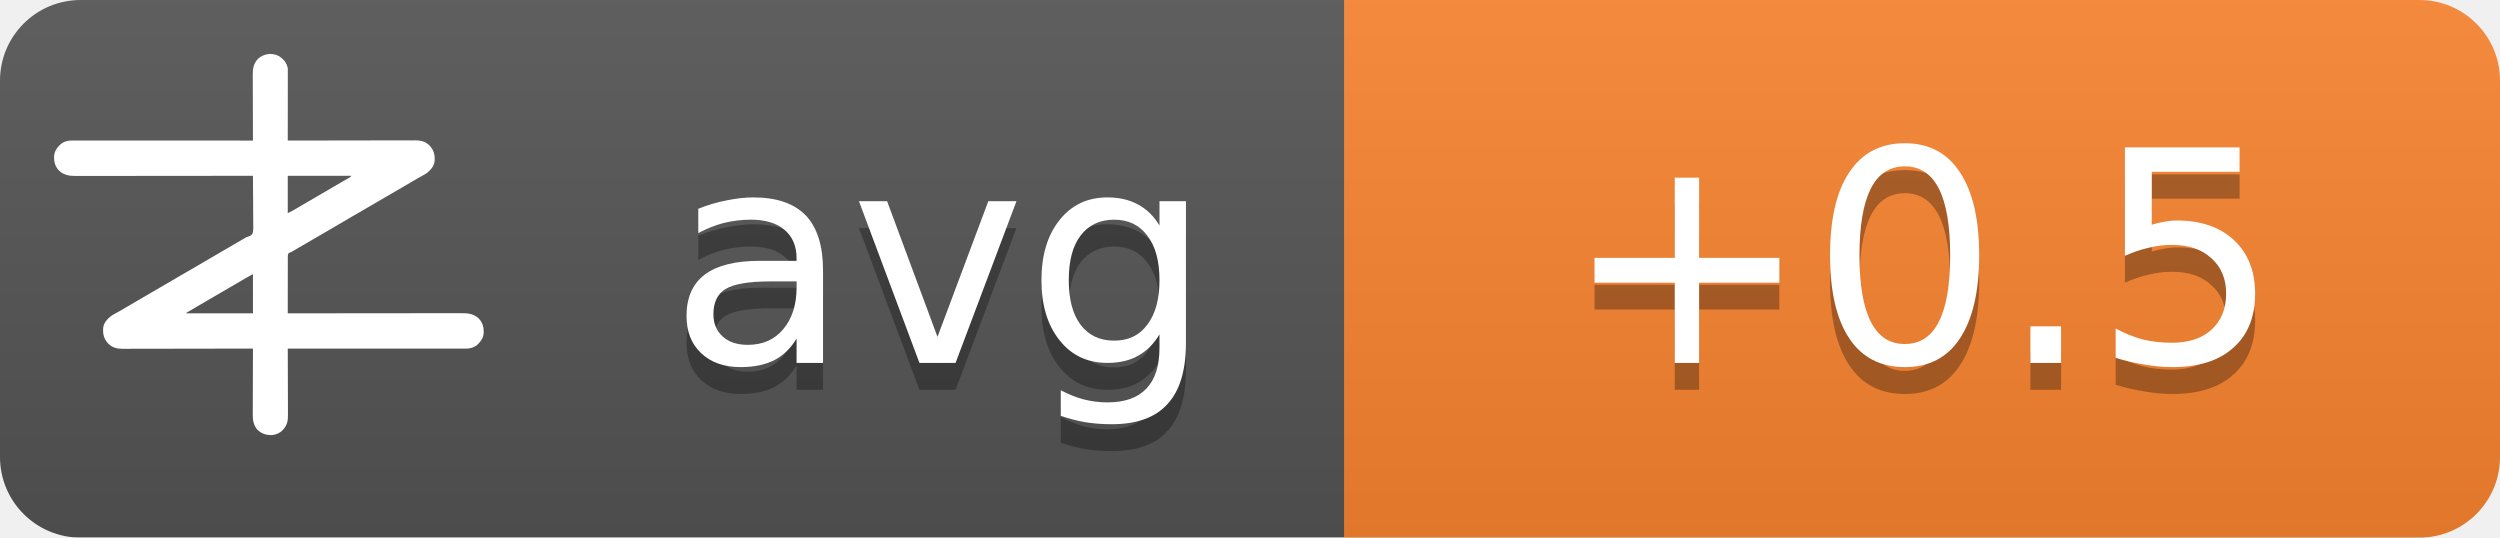
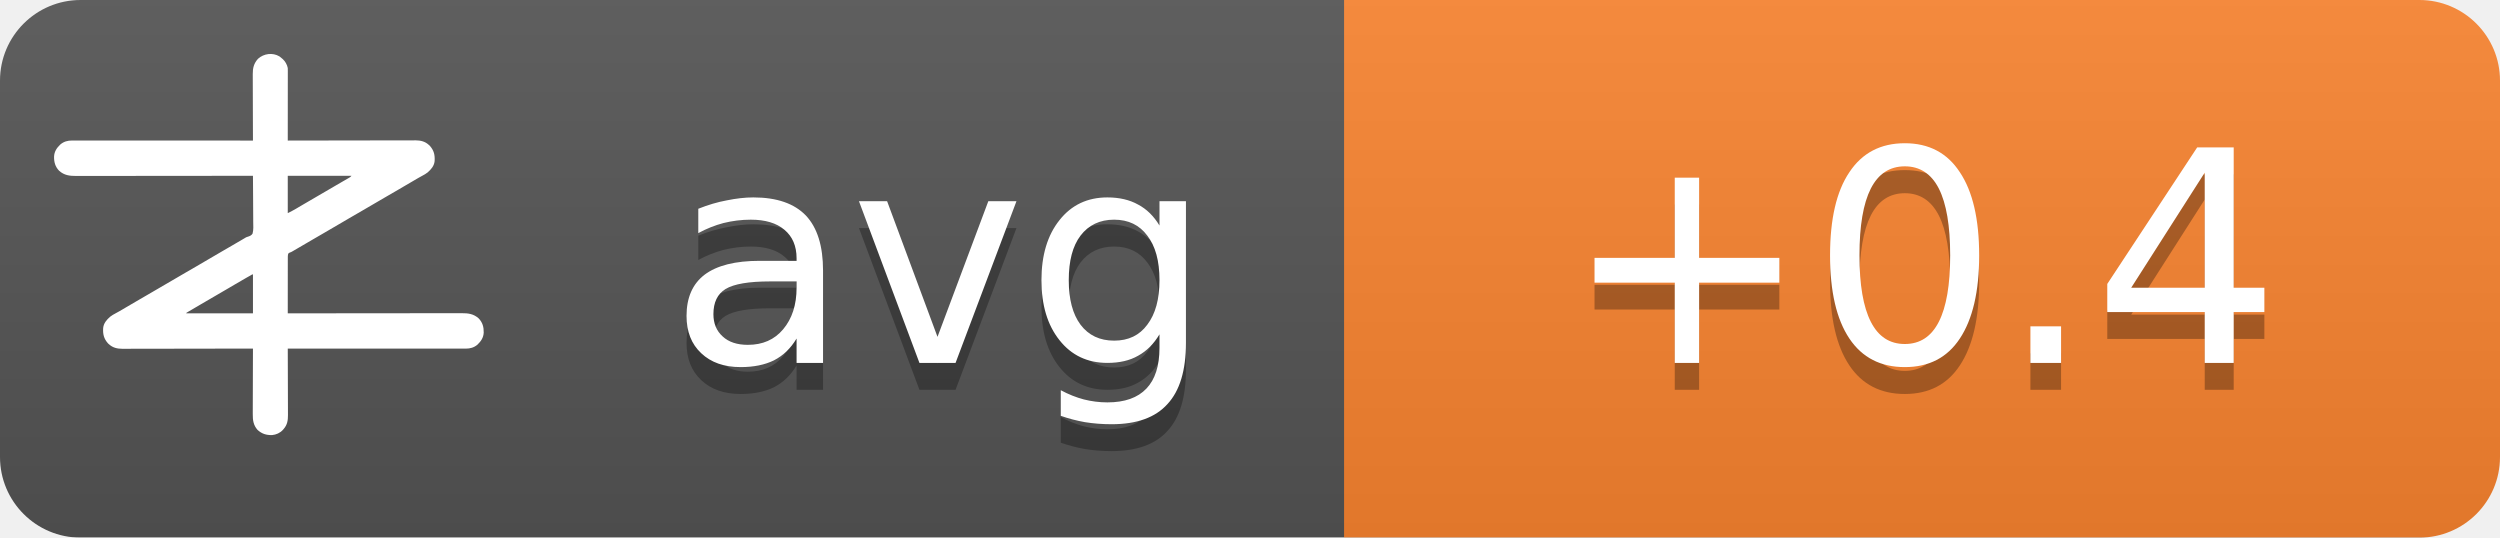
<svg xmlns="http://www.w3.org/2000/svg" width="93" height="20">
  <linearGradient id="b" x2="0" y2="100%">
    <stop offset="0" stop-color="#bbb" stop-opacity=".1" />
    <stop offset="1" stop-opacity=".1" />
  </linearGradient>
  <mask id="a">
    <rect width="93" height="20" rx="3" fill="#fff" />
  </mask>
  <g mask="url(#a)">
    <path fill="#555" d="M0 0h93v20H0z" />
    <path fill="#fb8530" d="M50 0h43v20H50z" />
    <path fill="url(#b)" d="M0 0h93v20H0z" />
  </g>
  <g fill="#fff" text-anchor="middle" font-family="DejaVu Sans,Verdana,Geneva,sans-serif" font-size="11">
    <text x="35" y="14.5" fill="#010101" fill-opacity=".3" text-anchor="middle">avg</text>
    <text x="35" y="13.5" text-anchor="middle">avg</text>
-     <text x="71.5" y="14.5" fill="#010101" fill-opacity=".3" text-anchor="middle">+0.5</text>
-     <text x="71.5" y="13.5" text-anchor="middle">+0.5</text>
+     <text x="71.5" y="14.5" fill="#010101" fill-opacity=".3" text-anchor="middle">+0.4</text>
+     <text x="71.5" y="13.5" text-anchor="middle">+0.4</text>
  </g>
  <g transform="translate(2, 2) scale(0.0156)">
    <path d="M538.273,6.355 C540.3,7.803 542.146,9.339 544,11 C544.605,11.501 545.209,12.003 545.832,12.52 C551.93,17.98 556.451,25.923 558,34 C558.09,36.348 558.122,38.699 558.12,41.049 C558.121,41.759 558.122,42.469 558.123,43.2 C558.124,45.578 558.119,47.957 558.114,50.335 C558.113,52.04 558.113,53.745 558.114,55.45 C558.114,60.08 558.108,64.71 558.101,69.339 C558.095,74.177 558.095,79.015 558.093,83.853 C558.09,93.015 558.082,102.177 558.072,111.339 C558.061,121.77 558.055,132.2 558.05,142.63 C558.04,164.087 558.022,185.543 558,207 C558.992,206.998 558.992,206.998 560.005,206.995 C599.244,206.906 638.484,206.837 677.724,206.796 C682.439,206.791 687.153,206.786 691.868,206.78 C692.807,206.779 693.746,206.778 694.713,206.777 C709.897,206.76 725.081,206.728 740.266,206.691 C755.854,206.654 771.443,206.632 787.031,206.624 C796.645,206.618 806.259,206.601 815.872,206.568 C822.471,206.547 829.069,206.541 835.668,206.546 C839.471,206.549 843.274,206.545 847.077,206.523 C851.211,206.5 855.344,206.508 859.478,206.519 C860.666,206.507 861.854,206.496 863.077,206.484 C874.708,206.566 885.27,209.022 894,217 C894.866,217.763 895.732,218.526 896.625,219.312 C906.609,230.61 909.093,241.115 908.211,255.893 C907.045,267.523 899.957,275.585 891.527,282.982 C887.507,286.192 883.149,288.577 878.625,291 C876.581,292.125 874.538,293.253 872.496,294.383 C871.434,294.97 870.371,295.557 869.277,296.161 C863.687,299.298 858.19,302.589 852.688,305.875 C842.692,311.83 832.649,317.693 822.564,323.493 C812.339,329.374 802.151,335.315 791.968,341.266 C786.98,344.18 781.99,347.09 777,350 C775,351.167 773,352.333 771,353.5 C767,355.833 763,358.167 759,360.5 C758.01,361.077 757.02,361.655 756,362.25 C753.999,363.417 751.997,364.585 749.996,365.752 C745.019,368.655 740.044,371.558 735.07,374.465 C724.795,380.468 714.504,386.442 704.188,392.375 C695.251,397.517 686.361,402.73 677.5,408 C667.565,413.909 657.583,419.731 647.563,425.494 C637.339,431.374 627.151,437.315 616.968,443.266 C611.98,446.18 606.99,449.09 602,452 C595.8,455.616 589.601,459.233 583.402,462.852 C581.779,463.799 581.779,463.799 580.123,464.766 C578.058,465.971 575.993,467.177 573.928,468.383 C572.991,468.929 572.055,469.476 571.09,470.039 C570.274,470.516 569.458,470.992 568.617,471.483 C566,473 566,473 562.392,474.252 C560.444,475.261 560.444,475.261 559,477 C557.895,481.466 558.058,485.91 558.114,490.489 C558.106,491.889 558.095,493.288 558.081,494.688 C558.052,498.486 558.066,502.282 558.088,506.08 C558.104,510.049 558.08,514.018 558.06,517.987 C558.029,525.502 558.033,533.017 558.05,540.532 C558.068,549.089 558.046,557.645 558.021,566.201 C557.97,583.801 557.969,601.4 558,619 C558.905,618.999 559.811,618.998 560.743,618.997 C614.404,618.929 668.065,618.878 721.726,618.847 C728.169,618.843 734.613,618.839 741.057,618.835 C742.339,618.834 743.622,618.834 744.944,618.833 C765.713,618.82 786.482,618.796 807.25,618.769 C828.563,618.74 849.875,618.724 871.187,618.718 C884.337,618.714 897.486,618.701 910.636,618.676 C919.654,618.66 928.673,618.656 937.691,618.659 C942.893,618.661 948.096,618.658 953.298,618.642 C958.065,618.628 962.833,618.627 967.6,618.637 C969.32,618.639 971.041,618.635 972.761,618.625 C988.359,618.545 1001.304,620.231 1013.289,631.07 C1022.63,640.831 1025.523,651.69 1025.273,664.816 C1024.716,676.951 1018.801,685.602 1010.25,693.75 C1002.107,700.576 993.074,703.126 982.638,703.123 C981.903,703.124 981.168,703.125 980.41,703.127 C977.94,703.129 975.469,703.125 972.998,703.12 C971.212,703.121 969.426,703.122 967.64,703.123 C962.725,703.125 957.811,703.121 952.897,703.116 C947.6,703.112 942.303,703.113 937.006,703.114 C927.826,703.114 918.646,703.111 909.467,703.106 C896.194,703.098 882.922,703.095 869.65,703.094 C848.117,703.092 826.585,703.085 805.052,703.075 C784.134,703.066 763.215,703.059 742.296,703.055 C740.362,703.055 740.362,703.055 738.389,703.054 C731.923,703.053 725.456,703.052 718.989,703.05 C665.326,703.04 611.663,703.022 558,703 C558.004,703.881 558.007,704.763 558.011,705.671 C558.1,727.147 558.166,748.623 558.207,770.099 C558.228,780.485 558.256,790.871 558.302,801.257 C558.342,810.312 558.367,819.367 558.376,828.422 C558.382,833.214 558.394,838.006 558.423,842.798 C558.45,847.315 558.458,851.831 558.452,856.348 C558.454,858 558.461,859.651 558.477,861.303 C558.593,874.39 556.909,884.889 548,895 C547.475,895.617 546.951,896.235 546.41,896.871 C539.67,904.246 530.375,908.396 520.457,909.341 C506.721,909.483 496.278,906.386 486,897 C475.869,885.646 474.41,873.462 474.546,858.87 C474.547,857.164 474.546,855.458 474.544,853.752 C474.543,849.152 474.566,844.551 474.594,839.951 C474.62,835.132 474.622,830.312 474.627,825.493 C474.639,816.381 474.672,807.269 474.712,798.157 C474.757,787.777 474.779,777.397 474.799,767.017 C474.84,745.678 474.911,724.339 475,703 C474.324,703.002 473.647,703.003 472.95,703.005 C432.834,703.094 392.718,703.163 352.601,703.204 C347.781,703.209 342.961,703.214 338.141,703.22 C337.181,703.221 336.222,703.222 335.233,703.223 C319.709,703.24 304.185,703.272 288.662,703.309 C272.725,703.346 256.788,703.368 240.852,703.376 C231.023,703.382 221.195,703.399 211.366,703.432 C204.62,703.453 197.875,703.459 191.129,703.454 C187.241,703.451 183.353,703.455 179.465,703.477 C175.897,703.496 172.329,703.497 168.762,703.484 C166.876,703.481 164.991,703.498 163.106,703.516 C151.4,703.435 140.793,701.035 132,693 C131.134,692.237 130.268,691.474 129.375,690.688 C119.391,679.39 116.907,668.885 117.789,654.107 C118.955,642.477 126.043,634.415 134.473,627.018 C138.493,623.808 142.851,621.423 147.375,619 C149.419,617.875 151.462,616.747 153.504,615.617 C154.566,615.03 155.629,614.443 156.723,613.839 C162.313,610.702 167.81,607.411 173.312,604.125 C183.308,598.17 193.351,592.307 203.436,586.507 C213.661,580.626 223.849,574.685 234.032,568.734 C239.02,565.82 244.01,562.91 249,560 C251,558.833 253,557.667 255,556.5 C267,549.5 279,542.5 291,535.5 C291.99,534.923 292.98,534.345 294,533.75 C296.001,532.583 298.003,531.415 300.004,530.248 C304.981,527.345 309.956,524.442 314.93,521.535 C325.205,515.532 335.496,509.558 345.812,503.625 C354.749,498.483 363.639,493.27 372.5,488 C382.435,482.091 392.417,476.269 402.437,470.506 C409.68,466.34 416.909,462.151 424.125,457.938 C425.588,457.083 425.588,457.083 427.08,456.212 C430.054,454.475 433.027,452.738 436,451 C440.208,448.541 444.416,446.083 448.625,443.625 C449.56,443.078 450.494,442.532 451.458,441.969 C452.371,441.435 453.285,440.901 454.227,440.352 C455.087,439.812 455.946,439.273 456.832,438.717 C460,437 460,437 463.571,436.011 C468.09,434.438 471.29,433.051 474,429 C476.614,419.869 475.804,409.751 475.621,400.323 C475.562,396.476 475.582,392.63 475.593,388.784 C475.603,381.508 475.541,374.236 475.454,366.961 C475.358,358.676 475.341,350.391 475.331,342.105 C475.309,325.069 475.188,308.035 475,291 C473.62,291.002 473.62,291.002 472.212,291.003 C417.674,291.071 363.137,291.122 308.599,291.153 C302.05,291.157 295.501,291.161 288.953,291.165 C287.649,291.166 286.345,291.166 285.002,291.167 C263.894,291.18 242.785,291.204 221.677,291.231 C200.017,291.26 178.357,291.276 156.696,291.282 C143.332,291.286 129.967,291.299 116.602,291.324 C107.437,291.34 98.271,291.344 89.106,291.341 C83.818,291.339 78.531,291.342 73.244,291.358 C68.398,291.372 63.554,291.373 58.708,291.363 C56.96,291.361 55.211,291.365 53.463,291.375 C37.782,291.454 24.767,289.833 12.711,278.93 C3.37,269.169 0.477,258.31 0.727,245.184 C1.284,233.049 7.199,224.398 15.75,216.25 C23.907,209.413 33.022,206.837 43.471,206.877 C44.592,206.875 44.592,206.875 45.735,206.873 C48.246,206.871 50.757,206.875 53.267,206.88 C55.083,206.879 56.898,206.878 58.713,206.877 C63.707,206.875 68.701,206.879 73.695,206.884 C79.078,206.888 84.461,206.887 89.844,206.886 C99.172,206.886 108.501,206.889 117.83,206.894 C131.317,206.902 144.805,206.905 158.293,206.906 C180.174,206.908 202.056,206.915 223.938,206.925 C245.197,206.934 266.455,206.941 287.714,206.945 C289.024,206.945 290.334,206.946 291.683,206.946 C298.255,206.947 304.827,206.948 311.398,206.95 C365.932,206.96 420.466,206.978 475,207 C474.996,206.119 474.993,205.237 474.989,204.329 C474.9,182.853 474.834,161.377 474.793,139.901 C474.772,129.515 474.744,119.129 474.698,108.743 C474.658,99.688 474.633,90.633 474.624,81.578 C474.618,76.786 474.606,71.994 474.577,67.202 C474.55,62.685 474.542,58.169 474.548,53.652 C474.546,52 474.539,50.349 474.523,48.697 C474.394,34.178 477.037,23.083 487,12 C500.963,-0.67 521.883,-3.417 538.273,6.355 Z M558,291 C558,320.37 558,349.74 558,380 C568.041,374.999 568.041,374.999 577.75,369.5 C579.212,368.63 580.674,367.76 582.137,366.891 C582.915,366.427 583.692,365.964 584.494,365.486 C589.168,362.714 593.867,359.985 598.562,357.25 C600.626,356.047 602.69,354.844 604.754,353.641 C606.305,352.737 606.305,352.737 607.887,351.814 C612.926,348.878 617.963,345.939 623,343 C625,341.833 627,340.667 629,339.5 C629.99,338.923 630.98,338.345 632,337.75 C665,318.5 665,318.5 668.005,316.747 C669.988,315.59 671.971,314.433 673.954,313.274 C679.207,310.206 684.467,307.151 689.738,304.113 C690.838,303.477 691.939,302.841 693.072,302.186 C695.187,300.963 697.304,299.744 699.424,298.529 C700.848,297.705 700.848,297.705 702.301,296.863 C703.138,296.382 703.975,295.9 704.837,295.404 C707.289,293.919 707.289,293.919 710,291 C659.84,291 609.68,291 558,291 Z M469.207,528.605 C468.196,529.17 467.184,529.735 466.142,530.316 C465.043,530.934 463.945,531.551 462.812,532.188 C461.682,532.822 460.552,533.456 459.387,534.109 C450.357,539.189 441.423,544.425 432.52,549.723 C426.741,553.161 420.935,556.553 415.125,559.938 C414.127,560.519 413.129,561.1 412.101,561.699 C410.078,562.878 408.055,564.056 406.032,565.234 C401.02,568.153 396.01,571.077 391,574 C389,575.167 387,576.333 385,577.5 C384.01,578.077 383.02,578.655 382,579.25 C373,584.5 373,584.5 369.998,586.251 C368.005,587.414 366.012,588.576 364.02,589.739 C358.909,592.721 353.798,595.7 348.684,598.676 C335.318,606.454 335.318,606.454 322,614.312 C321.065,614.863 321.065,614.863 320.111,615.425 C318.723,616.255 317.358,617.123 316,618 C316,618.33 316,618.66 316,619 C368.47,619 420.94,619 475,619 C475,588.31 475,557.62 475,526 C472.956,526 470.925,527.646 469.207,528.605 Z" fill="#fff" fill-rule="nonzero" />
  </g>
</svg>
